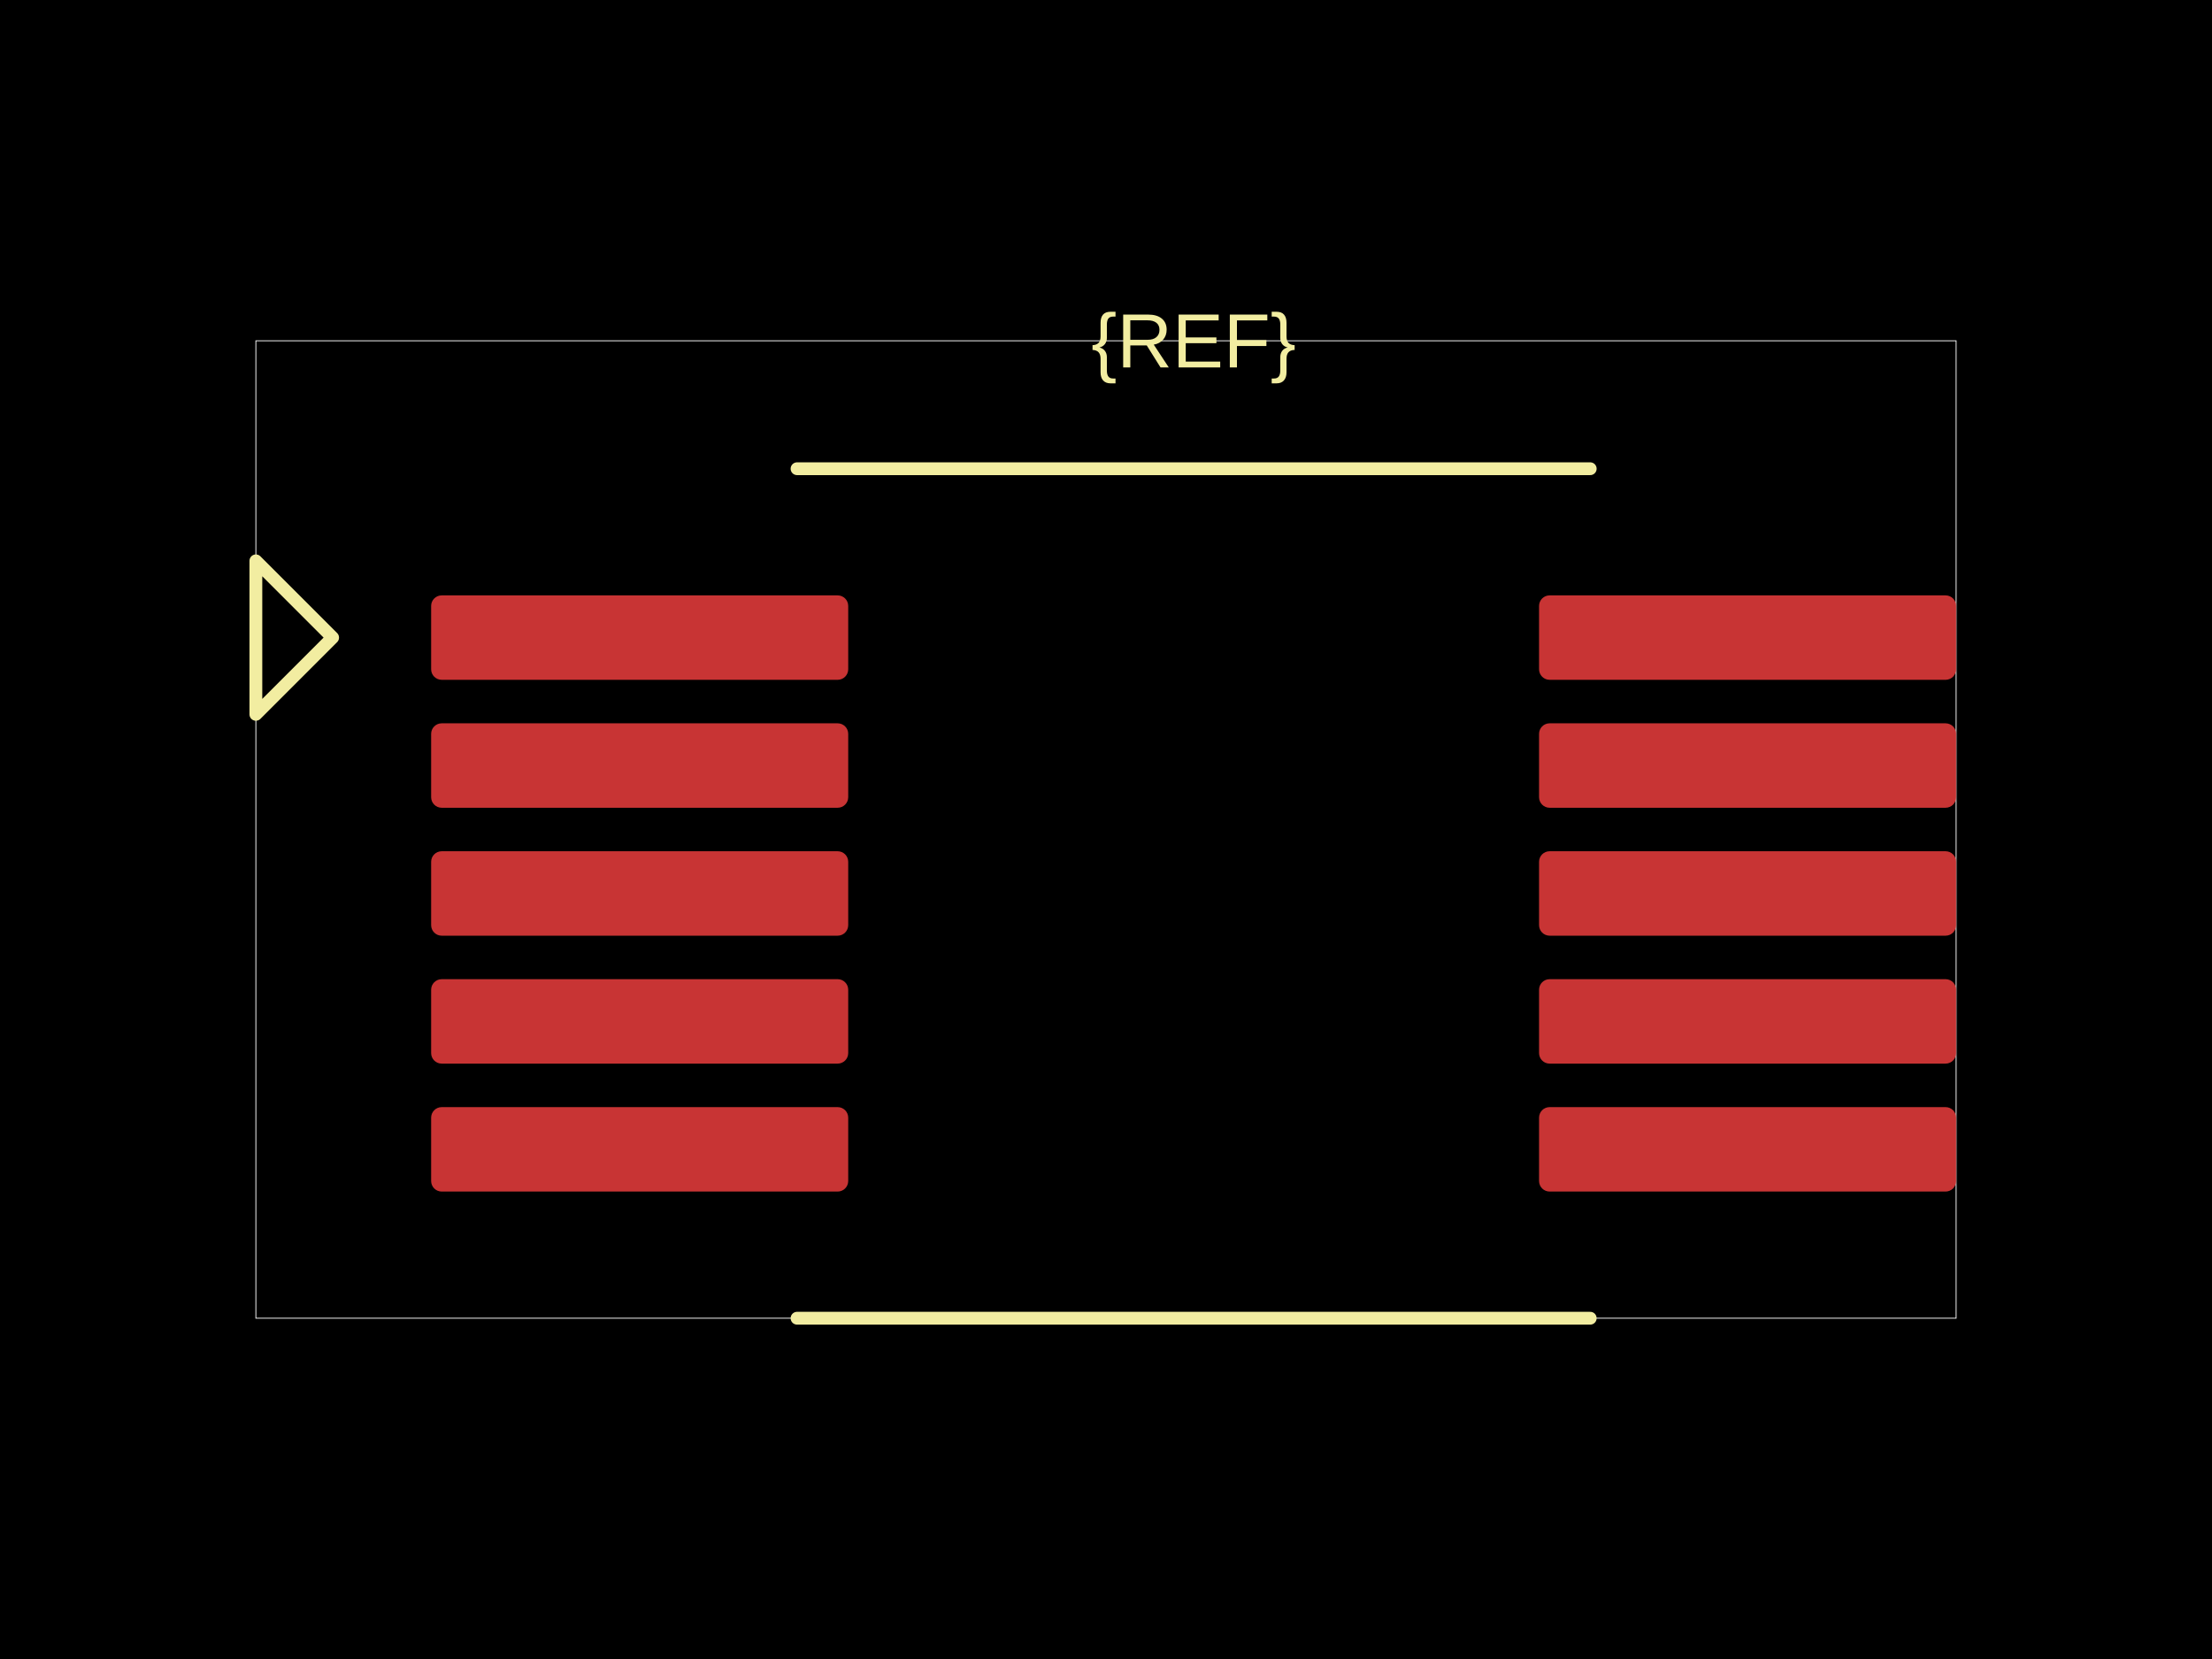
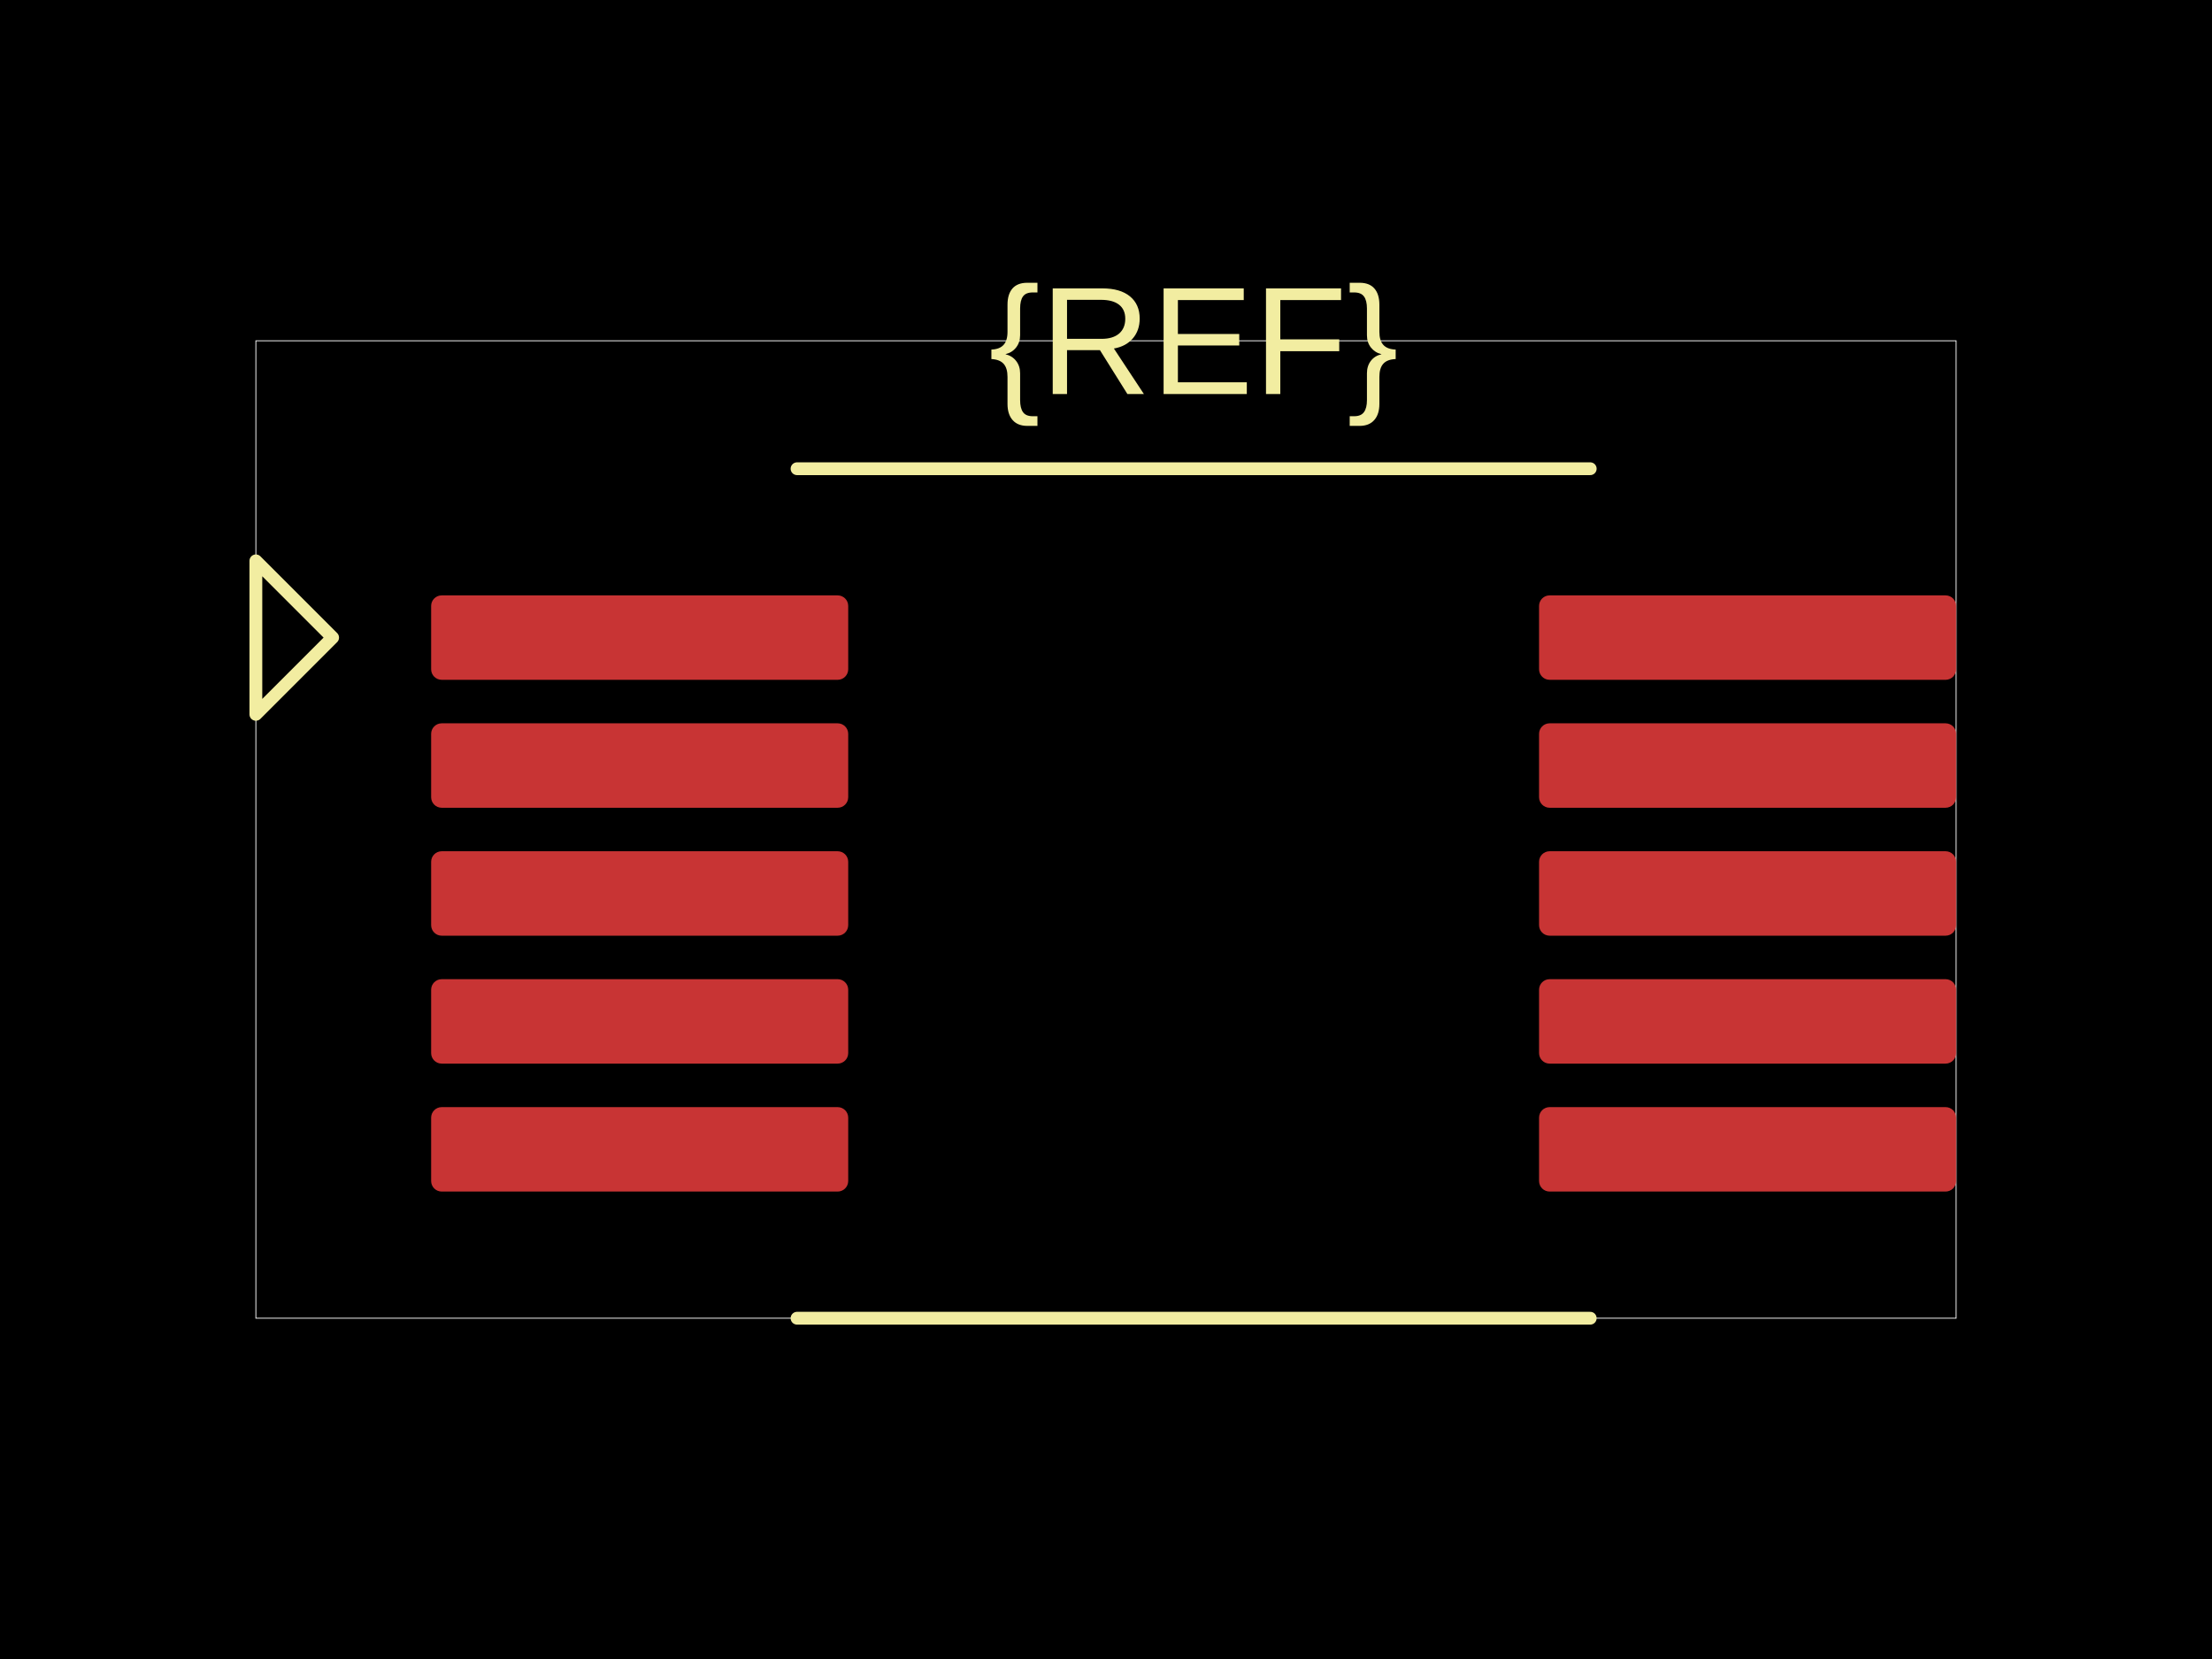
<svg xmlns="http://www.w3.org/2000/svg" width="800" height="600">
  <style />
  <rect class="boundary" x="0" y="0" fill="#000" width="800" height="600" data-type="pcb_background" data-pcb-layer="global" />
  <rect class="pcb-boundary" fill="none" stroke="#fff" stroke-width="0.3" x="92.539" y="123.25" width="614.922" height="353.499" data-type="pcb_boundary" data-pcb-layer="global" />
  <rect class="pcb-pad" fill="rgb(200, 52, 52)" x="155.928" y="215.327" width="150.839" height="30.538" data-type="pcb_smtpad" data-pcb-layer="top" rx="3.817" ry="3.817" />
  <rect class="pcb-pad" fill="rgb(200, 52, 52)" x="155.928" y="261.596" width="150.839" height="30.538" data-type="pcb_smtpad" data-pcb-layer="top" rx="3.817" ry="3.817" />
  <rect class="pcb-pad" fill="rgb(200, 52, 52)" x="155.928" y="307.866" width="150.839" height="30.538" data-type="pcb_smtpad" data-pcb-layer="top" rx="3.817" ry="3.817" />
  <rect class="pcb-pad" fill="rgb(200, 52, 52)" x="155.928" y="354.135" width="150.839" height="30.538" data-type="pcb_smtpad" data-pcb-layer="top" rx="3.817" ry="3.817" />
  <rect class="pcb-pad" fill="rgb(200, 52, 52)" x="155.928" y="400.405" width="150.839" height="30.538" data-type="pcb_smtpad" data-pcb-layer="top" rx="3.817" ry="3.817" />
  <rect class="pcb-pad" fill="rgb(200, 52, 52)" x="556.622" y="215.327" width="150.839" height="30.538" data-type="pcb_smtpad" data-pcb-layer="top" rx="3.817" ry="3.817" />
  <rect class="pcb-pad" fill="rgb(200, 52, 52)" x="556.622" y="261.596" width="150.839" height="30.538" data-type="pcb_smtpad" data-pcb-layer="top" rx="3.817" ry="3.817" />
  <rect class="pcb-pad" fill="rgb(200, 52, 52)" x="556.622" y="307.866" width="150.839" height="30.538" data-type="pcb_smtpad" data-pcb-layer="top" rx="3.817" ry="3.817" />
  <rect class="pcb-pad" fill="rgb(200, 52, 52)" x="556.622" y="354.135" width="150.839" height="30.538" data-type="pcb_smtpad" data-pcb-layer="top" rx="3.817" ry="3.817" />
  <rect class="pcb-pad" fill="rgb(200, 52, 52)" x="556.622" y="400.405" width="150.839" height="30.538" data-type="pcb_smtpad" data-pcb-layer="top" rx="3.817" ry="3.817" />
  <path class="pcb-silkscreen pcb-silkscreen-top" d="M 288.259 169.52 L 575.13 169.52" fill="none" stroke="#f2eda1" stroke-width="4.627" stroke-linecap="round" stroke-linejoin="round" data-pcb-component-id="" data-pcb-silkscreen-path-id="" data-type="pcb_silkscreen_path" data-pcb-layer="top" />
  <path class="pcb-silkscreen pcb-silkscreen-top" d="M 288.259 476.75 L 575.13 476.75" fill="none" stroke="#f2eda1" stroke-width="4.627" stroke-linecap="round" stroke-linejoin="round" data-pcb-component-id="" data-pcb-silkscreen-path-id="" data-type="pcb_silkscreen_path" data-pcb-layer="top" />
-   <text x="0" y="0" dx="0" dy="0" fill="#f2eda1" font-family="Arial, sans-serif" font-size="27.762" text-anchor="middle" dominant-baseline="central" transform="matrix(1,0,0,1,431.6946,123.2504)" class="pcb-silkscreen-text pcb-silkscreen-top" data-pcb-silkscreen-text-id="silkscreen_text_1" stroke="none" data-type="pcb_silkscreen_text" data-pcb-layer="top">{REF}</text>
+   <text x="0" y="0" dx="0" dy="0" fill="#f2eda1" font-family="Arial, sans-serif" font-size="55.523" text-anchor="middle" dominant-baseline="central" transform="matrix(1,0,0,1,431.6946,123.2504)" class="pcb-silkscreen-text pcb-silkscreen-top" data-pcb-silkscreen-text-id="silkscreen_text_1" stroke="none" data-type="pcb_silkscreen_text" data-pcb-layer="top">{REF}</text>
  <path class="pcb-silkscreen pcb-silkscreen-top" d="M 120.301 230.596 L 92.539 202.834 L 92.539 258.357 L 120.301 230.596 Z" fill="none" stroke="#f2eda1" stroke-width="4.627" stroke-linecap="round" stroke-linejoin="round" data-pcb-component-id="pin_marker_1" data-pcb-silkscreen-path-id="pin_marker_1" data-type="pcb_silkscreen_path" data-pcb-layer="top" />
</svg>
